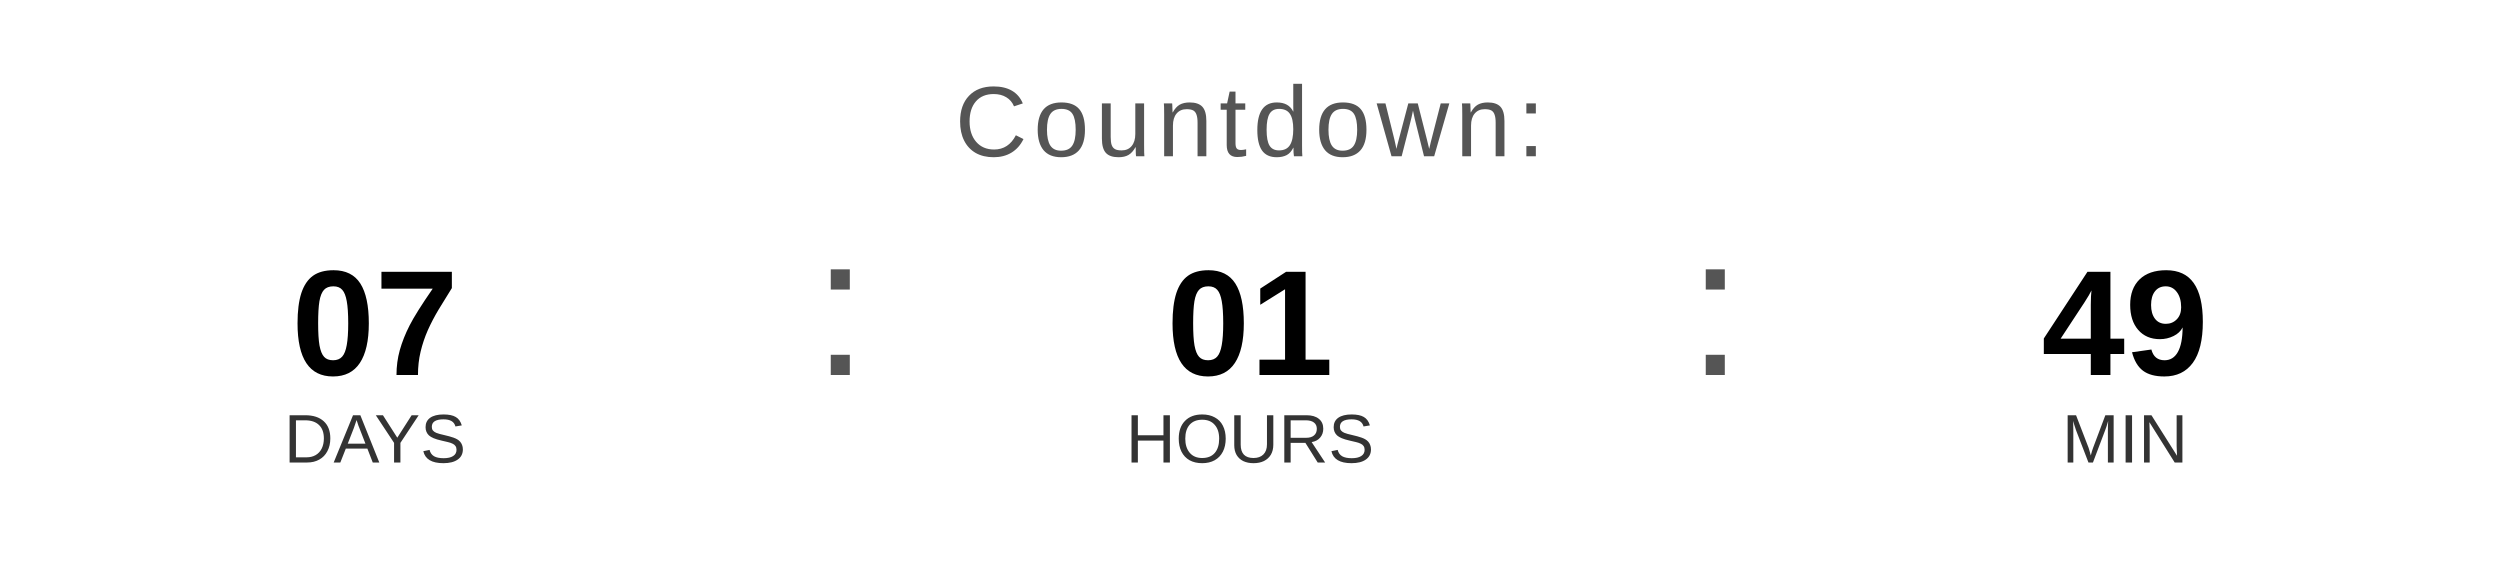
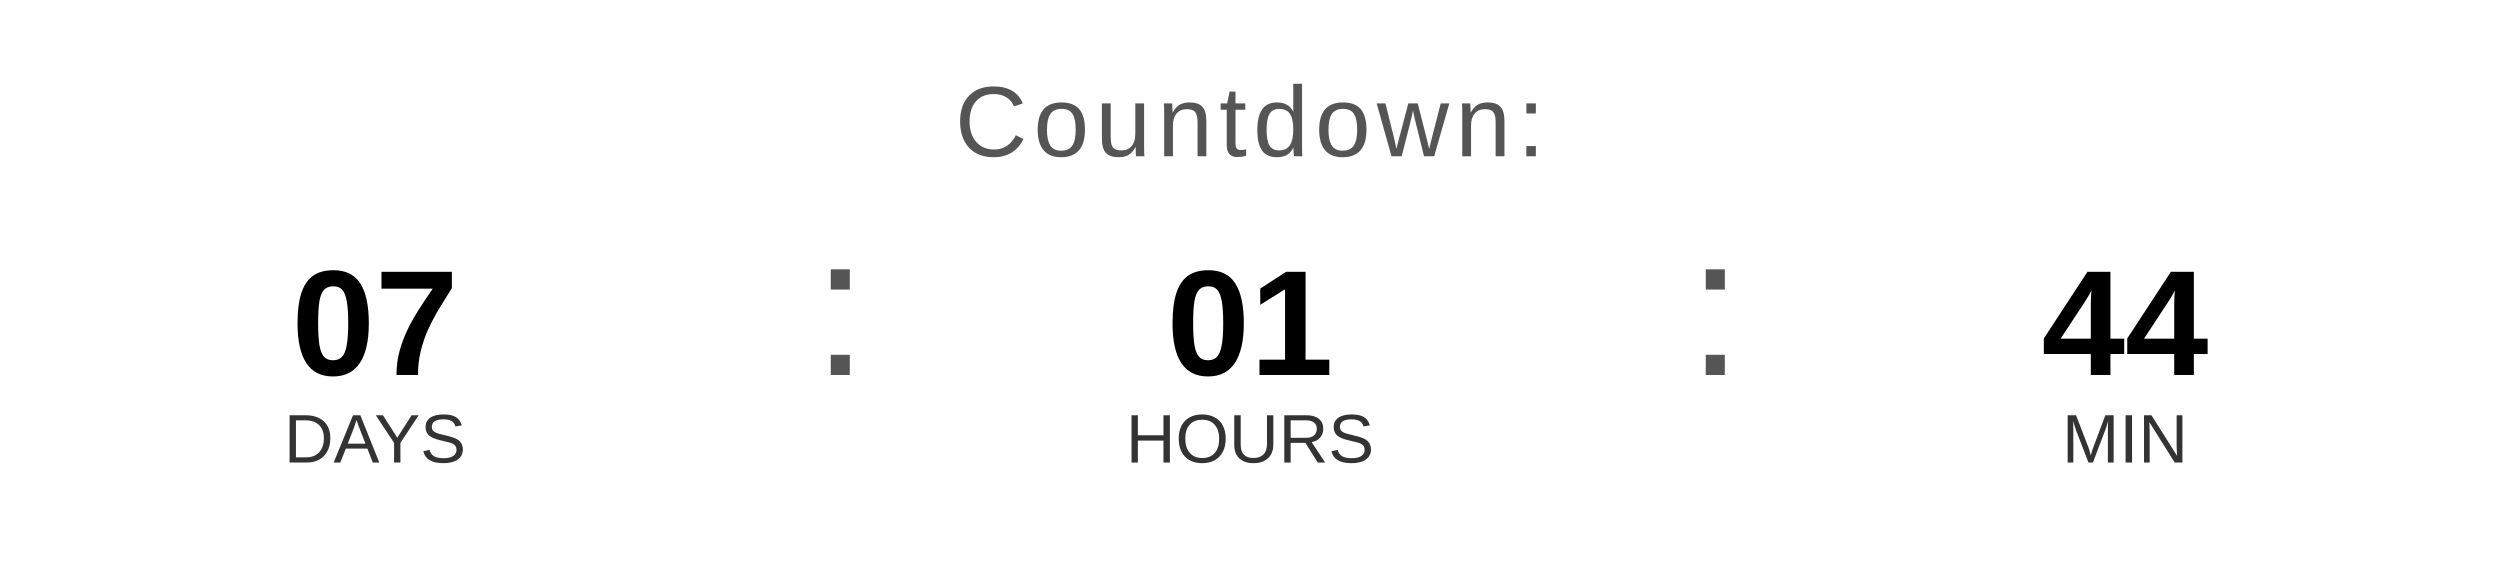
<svg xmlns="http://www.w3.org/2000/svg" width="400" height="90" viewBox="0 0 400 90">
  <text x="200" y="25" font-family="Arial, Helvetica, sans-serif" font-size="16" fill="#555555" text-anchor="middle" letter-spacing="1">
    Countdown:
  </text>
  <text x="60" y="60" font-family="Arial, Helvetica, sans-serif" font-size="24" font-weight="bold" fill="#000000" text-anchor="middle">07</text>
  <text x="60" y="74" font-family="Arial, Helvetica, sans-serif" font-size="11" fill="#333333" text-anchor="middle">DAYS</text>
  <text x="130" y="60" font-family="Arial, sans-serif" font-size="32" fill="#555555">:</text>
  <text x="200" y="60" font-family="Arial, Helvetica, sans-serif" font-size="24" font-weight="bold" fill="#000000" text-anchor="middle">01</text>
  <text x="200" y="74" font-family="Arial, Helvetica, sans-serif" font-size="11" fill="#333333" text-anchor="middle">HOURS</text>
  <text x="270" y="60" font-family="Arial, sans-serif" font-size="32" fill="#555555">:</text>
-   <text x="340" y="60" font-family="Arial, Helvetica, sans-serif" font-size="24" font-weight="bold" fill="#000000" text-anchor="middle">49</text>
+   <text x="340" y="60" font-family="Arial, Helvetica, sans-serif" font-size="24" font-weight="bold" fill="#000000" text-anchor="middle">44</text>
  <text x="340" y="74" font-family="Arial, Helvetica, sans-serif" font-size="11" fill="#333333" text-anchor="middle">MIN</text>
</svg>
